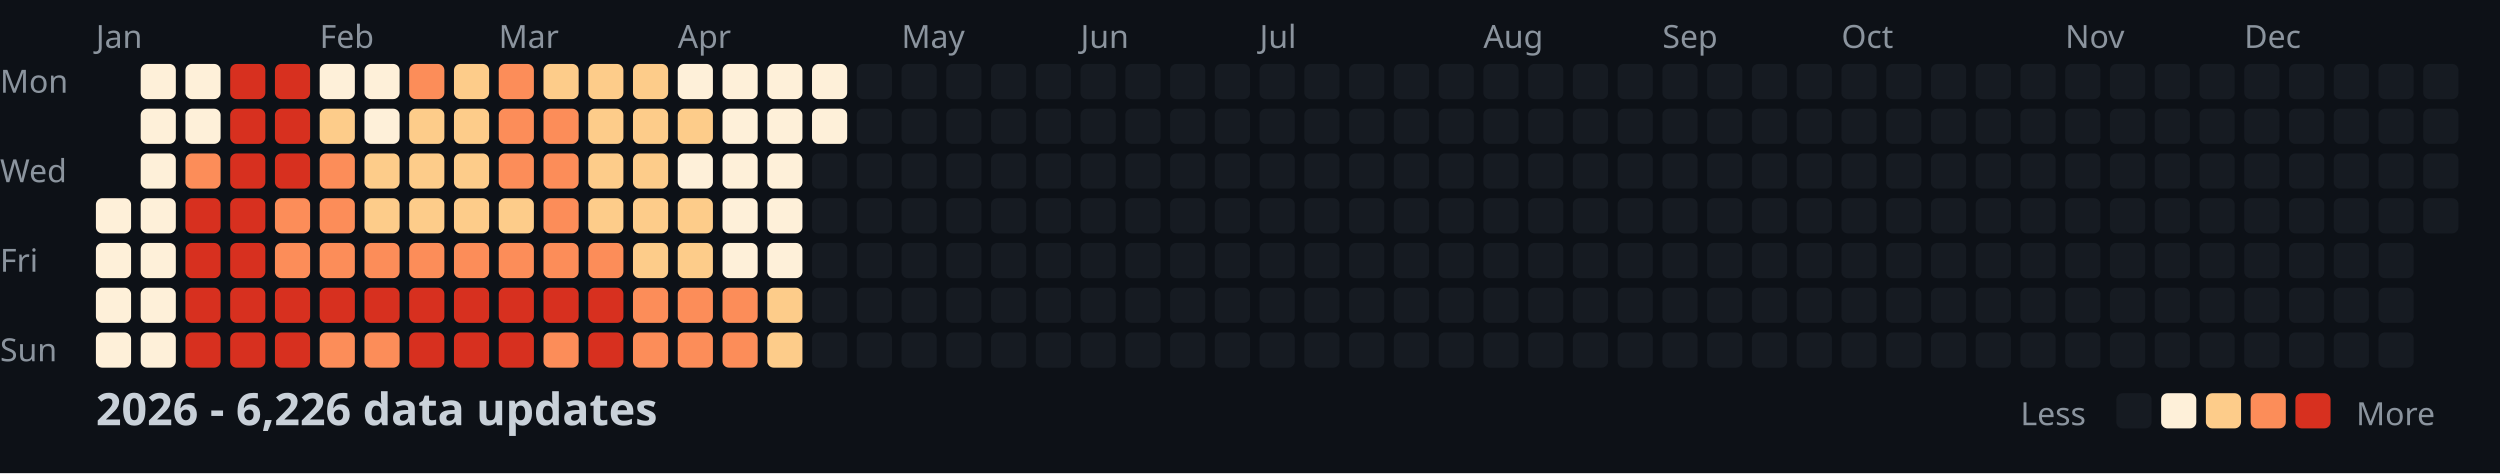
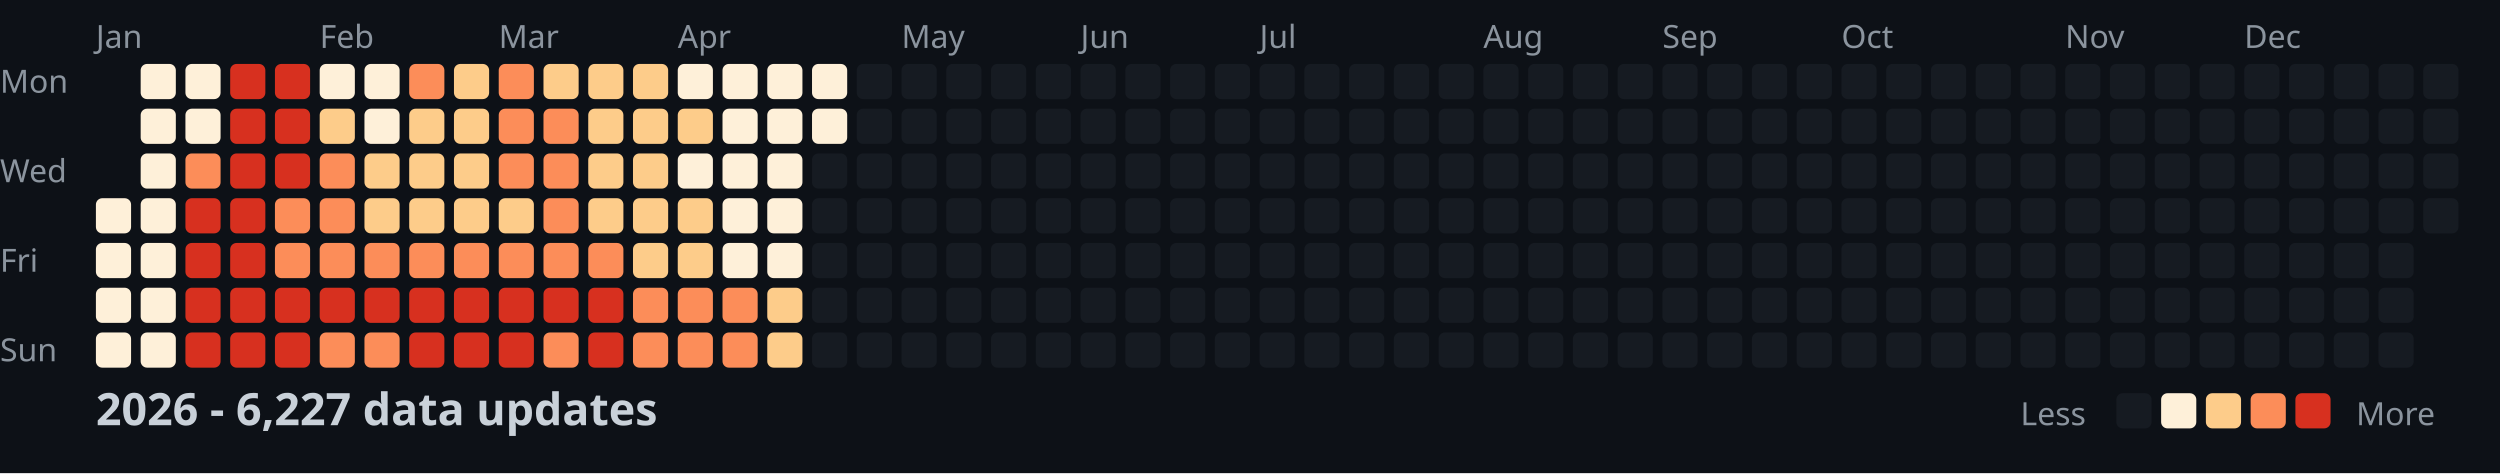
<svg xmlns="http://www.w3.org/2000/svg" width="782" height="148">
  <style>
    .month { font: 10px sans-serif; fill: #8b949e; }
    .day { font: 10px sans-serif; fill: #8b949e; }
    .title { font: bold 14px sans-serif; fill: #c9d1d9; }
    .legend { font: 10px sans-serif; fill: #8b949e; }
  </style>
  <rect width="100%" height="100%" fill="#0d1117" />
  <text x="0" y="29" class="day">Mon</text>
  <text x="0" y="57" class="day">Wed</text>
  <text x="0" y="85" class="day">Fri</text>
  <text x="0" y="113" class="day">Sun</text>
  <text x="30" y="15" class="month">Jan</text>
  <text x="100" y="15" class="month">Feb</text>
  <text x="156" y="15" class="month">Mar</text>
  <text x="212" y="15" class="month">Apr</text>
  <text x="282" y="15" class="month">May</text>
  <text x="338" y="15" class="month">Jun</text>
  <text x="394" y="15" class="month">Jul</text>
  <text x="464" y="15" class="month">Aug</text>
  <text x="520" y="15" class="month">Sep</text>
  <text x="576" y="15" class="month">Oct</text>
  <text x="646" y="15" class="month">Nov</text>
  <text x="702" y="15" class="month">Dec</text>
  <rect x="30" y="62" width="11" height="11" fill="#fef0d9" rx="2" />
  <rect x="30" y="76" width="11" height="11" fill="#fef0d9" rx="2" />
  <rect x="30" y="90" width="11" height="11" fill="#fef0d9" rx="2" />
  <rect x="30" y="104" width="11" height="11" fill="#fef0d9" rx="2" />
  <rect x="44" y="20" width="11" height="11" fill="#fef0d9" rx="2" />
  <rect x="44" y="34" width="11" height="11" fill="#fef0d9" rx="2" />
  <rect x="44" y="48" width="11" height="11" fill="#fef0d9" rx="2" />
  <rect x="44" y="62" width="11" height="11" fill="#fef0d9" rx="2" />
  <rect x="44" y="76" width="11" height="11" fill="#fef0d9" rx="2" />
  <rect x="44" y="90" width="11" height="11" fill="#fef0d9" rx="2" />
  <rect x="44" y="104" width="11" height="11" fill="#fef0d9" rx="2" />
  <rect x="58" y="20" width="11" height="11" fill="#fef0d9" rx="2" />
  <rect x="58" y="34" width="11" height="11" fill="#fef0d9" rx="2" />
  <rect x="58" y="48" width="11" height="11" fill="#fc8d59" rx="2" />
  <rect x="58" y="62" width="11" height="11" fill="#d7301f" rx="2" />
  <rect x="58" y="76" width="11" height="11" fill="#d7301f" rx="2" />
  <rect x="58" y="90" width="11" height="11" fill="#d7301f" rx="2" />
  <rect x="58" y="104" width="11" height="11" fill="#d7301f" rx="2" />
  <rect x="72" y="20" width="11" height="11" fill="#d7301f" rx="2" />
  <rect x="72" y="34" width="11" height="11" fill="#d7301f" rx="2" />
  <rect x="72" y="48" width="11" height="11" fill="#d7301f" rx="2" />
  <rect x="72" y="62" width="11" height="11" fill="#d7301f" rx="2" />
  <rect x="72" y="76" width="11" height="11" fill="#d7301f" rx="2" />
  <rect x="72" y="90" width="11" height="11" fill="#d7301f" rx="2" />
  <rect x="72" y="104" width="11" height="11" fill="#d7301f" rx="2" />
  <rect x="86" y="20" width="11" height="11" fill="#d7301f" rx="2" />
  <rect x="86" y="34" width="11" height="11" fill="#d7301f" rx="2" />
  <rect x="86" y="48" width="11" height="11" fill="#d7301f" rx="2" />
  <rect x="86" y="62" width="11" height="11" fill="#fc8d59" rx="2" />
  <rect x="86" y="76" width="11" height="11" fill="#fc8d59" rx="2" />
  <rect x="86" y="90" width="11" height="11" fill="#d7301f" rx="2" />
  <rect x="86" y="104" width="11" height="11" fill="#d7301f" rx="2" />
  <rect x="100" y="20" width="11" height="11" fill="#fef0d9" rx="2" />
  <rect x="100" y="34" width="11" height="11" fill="#fdcc8a" rx="2" />
  <rect x="100" y="48" width="11" height="11" fill="#fc8d59" rx="2" />
  <rect x="100" y="62" width="11" height="11" fill="#fc8d59" rx="2" />
  <rect x="100" y="76" width="11" height="11" fill="#fc8d59" rx="2" />
  <rect x="100" y="90" width="11" height="11" fill="#d7301f" rx="2" />
  <rect x="100" y="104" width="11" height="11" fill="#fc8d59" rx="2" />
  <rect x="114" y="20" width="11" height="11" fill="#fef0d9" rx="2" />
  <rect x="114" y="34" width="11" height="11" fill="#fef0d9" rx="2" />
  <rect x="114" y="48" width="11" height="11" fill="#fdcc8a" rx="2" />
  <rect x="114" y="62" width="11" height="11" fill="#fdcc8a" rx="2" />
  <rect x="114" y="76" width="11" height="11" fill="#fc8d59" rx="2" />
  <rect x="114" y="90" width="11" height="11" fill="#d7301f" rx="2" />
  <rect x="114" y="104" width="11" height="11" fill="#fc8d59" rx="2" />
  <rect x="128" y="20" width="11" height="11" fill="#fc8d59" rx="2" />
  <rect x="128" y="34" width="11" height="11" fill="#fdcc8a" rx="2" />
  <rect x="128" y="48" width="11" height="11" fill="#fdcc8a" rx="2" />
  <rect x="128" y="62" width="11" height="11" fill="#fdcc8a" rx="2" />
  <rect x="128" y="76" width="11" height="11" fill="#fc8d59" rx="2" />
  <rect x="128" y="90" width="11" height="11" fill="#d7301f" rx="2" />
  <rect x="128" y="104" width="11" height="11" fill="#d7301f" rx="2" />
  <rect x="142" y="20" width="11" height="11" fill="#fdcc8a" rx="2" />
  <rect x="142" y="34" width="11" height="11" fill="#fdcc8a" rx="2" />
  <rect x="142" y="48" width="11" height="11" fill="#fdcc8a" rx="2" />
  <rect x="142" y="62" width="11" height="11" fill="#fdcc8a" rx="2" />
  <rect x="142" y="76" width="11" height="11" fill="#fc8d59" rx="2" />
  <rect x="142" y="90" width="11" height="11" fill="#d7301f" rx="2" />
  <rect x="142" y="104" width="11" height="11" fill="#d7301f" rx="2" />
  <rect x="156" y="20" width="11" height="11" fill="#fc8d59" rx="2" />
  <rect x="156" y="34" width="11" height="11" fill="#fc8d59" rx="2" />
  <rect x="156" y="48" width="11" height="11" fill="#fc8d59" rx="2" />
  <rect x="156" y="62" width="11" height="11" fill="#fdcc8a" rx="2" />
  <rect x="156" y="76" width="11" height="11" fill="#fc8d59" rx="2" />
  <rect x="156" y="90" width="11" height="11" fill="#d7301f" rx="2" />
  <rect x="156" y="104" width="11" height="11" fill="#d7301f" rx="2" />
  <rect x="170" y="20" width="11" height="11" fill="#fdcc8a" rx="2" />
  <rect x="170" y="34" width="11" height="11" fill="#fc8d59" rx="2" />
  <rect x="170" y="48" width="11" height="11" fill="#fc8d59" rx="2" />
  <rect x="170" y="62" width="11" height="11" fill="#fc8d59" rx="2" />
  <rect x="170" y="76" width="11" height="11" fill="#fc8d59" rx="2" />
  <rect x="170" y="90" width="11" height="11" fill="#d7301f" rx="2" />
  <rect x="170" y="104" width="11" height="11" fill="#fc8d59" rx="2" />
  <rect x="184" y="20" width="11" height="11" fill="#fdcc8a" rx="2" />
  <rect x="184" y="34" width="11" height="11" fill="#fdcc8a" rx="2" />
  <rect x="184" y="48" width="11" height="11" fill="#fdcc8a" rx="2" />
  <rect x="184" y="62" width="11" height="11" fill="#fdcc8a" rx="2" />
  <rect x="184" y="76" width="11" height="11" fill="#fc8d59" rx="2" />
  <rect x="184" y="90" width="11" height="11" fill="#d7301f" rx="2" />
  <rect x="184" y="104" width="11" height="11" fill="#d7301f" rx="2" />
  <rect x="198" y="20" width="11" height="11" fill="#fdcc8a" rx="2" />
  <rect x="198" y="34" width="11" height="11" fill="#fdcc8a" rx="2" />
  <rect x="198" y="48" width="11" height="11" fill="#fdcc8a" rx="2" />
  <rect x="198" y="62" width="11" height="11" fill="#fdcc8a" rx="2" />
  <rect x="198" y="76" width="11" height="11" fill="#fdcc8a" rx="2" />
  <rect x="198" y="90" width="11" height="11" fill="#fc8d59" rx="2" />
  <rect x="198" y="104" width="11" height="11" fill="#fc8d59" rx="2" />
  <rect x="212" y="20" width="11" height="11" fill="#fef0d9" rx="2" />
  <rect x="212" y="34" width="11" height="11" fill="#fdcc8a" rx="2" />
  <rect x="212" y="48" width="11" height="11" fill="#fef0d9" rx="2" />
  <rect x="212" y="62" width="11" height="11" fill="#fdcc8a" rx="2" />
  <rect x="212" y="76" width="11" height="11" fill="#fdcc8a" rx="2" />
  <rect x="212" y="90" width="11" height="11" fill="#fc8d59" rx="2" />
  <rect x="212" y="104" width="11" height="11" fill="#fc8d59" rx="2" />
  <rect x="226" y="20" width="11" height="11" fill="#fef0d9" rx="2" />
  <rect x="226" y="34" width="11" height="11" fill="#fef0d9" rx="2" />
  <rect x="226" y="48" width="11" height="11" fill="#fef0d9" rx="2" />
  <rect x="226" y="62" width="11" height="11" fill="#fef0d9" rx="2" />
  <rect x="226" y="76" width="11" height="11" fill="#fef0d9" rx="2" />
  <rect x="226" y="90" width="11" height="11" fill="#fc8d59" rx="2" />
  <rect x="226" y="104" width="11" height="11" fill="#fc8d59" rx="2" />
  <rect x="240" y="20" width="11" height="11" fill="#fef0d9" rx="2" />
  <rect x="240" y="34" width="11" height="11" fill="#fef0d9" rx="2" />
  <rect x="240" y="48" width="11" height="11" fill="#fef0d9" rx="2" />
  <rect x="240" y="62" width="11" height="11" fill="#fef0d9" rx="2" />
  <rect x="240" y="76" width="11" height="11" fill="#fef0d9" rx="2" />
  <rect x="240" y="90" width="11" height="11" fill="#fdcc8a" rx="2" />
  <rect x="240" y="104" width="11" height="11" fill="#fdcc8a" rx="2" />
  <rect x="254" y="20" width="11" height="11" fill="#fef0d9" rx="2" />
  <rect x="254" y="34" width="11" height="11" fill="#fef0d9" rx="2" />
  <rect x="254" y="48" width="11" height="11" fill="#161b22" rx="2" />
  <rect x="254" y="62" width="11" height="11" fill="#161b22" rx="2" />
  <rect x="254" y="76" width="11" height="11" fill="#161b22" rx="2" />
  <rect x="254" y="90" width="11" height="11" fill="#161b22" rx="2" />
  <rect x="254" y="104" width="11" height="11" fill="#161b22" rx="2" />
  <rect x="268" y="20" width="11" height="11" fill="#161b22" rx="2" />
  <rect x="268" y="34" width="11" height="11" fill="#161b22" rx="2" />
  <rect x="268" y="48" width="11" height="11" fill="#161b22" rx="2" />
  <rect x="268" y="62" width="11" height="11" fill="#161b22" rx="2" />
  <rect x="268" y="76" width="11" height="11" fill="#161b22" rx="2" />
  <rect x="268" y="90" width="11" height="11" fill="#161b22" rx="2" />
  <rect x="268" y="104" width="11" height="11" fill="#161b22" rx="2" />
  <rect x="282" y="20" width="11" height="11" fill="#161b22" rx="2" />
  <rect x="282" y="34" width="11" height="11" fill="#161b22" rx="2" />
  <rect x="282" y="48" width="11" height="11" fill="#161b22" rx="2" />
  <rect x="282" y="62" width="11" height="11" fill="#161b22" rx="2" />
  <rect x="282" y="76" width="11" height="11" fill="#161b22" rx="2" />
  <rect x="282" y="90" width="11" height="11" fill="#161b22" rx="2" />
  <rect x="282" y="104" width="11" height="11" fill="#161b22" rx="2" />
  <rect x="296" y="20" width="11" height="11" fill="#161b22" rx="2" />
  <rect x="296" y="34" width="11" height="11" fill="#161b22" rx="2" />
  <rect x="296" y="48" width="11" height="11" fill="#161b22" rx="2" />
  <rect x="296" y="62" width="11" height="11" fill="#161b22" rx="2" />
  <rect x="296" y="76" width="11" height="11" fill="#161b22" rx="2" />
  <rect x="296" y="90" width="11" height="11" fill="#161b22" rx="2" />
  <rect x="296" y="104" width="11" height="11" fill="#161b22" rx="2" />
  <rect x="310" y="20" width="11" height="11" fill="#161b22" rx="2" />
  <rect x="310" y="34" width="11" height="11" fill="#161b22" rx="2" />
  <rect x="310" y="48" width="11" height="11" fill="#161b22" rx="2" />
  <rect x="310" y="62" width="11" height="11" fill="#161b22" rx="2" />
  <rect x="310" y="76" width="11" height="11" fill="#161b22" rx="2" />
  <rect x="310" y="90" width="11" height="11" fill="#161b22" rx="2" />
  <rect x="310" y="104" width="11" height="11" fill="#161b22" rx="2" />
  <rect x="324" y="20" width="11" height="11" fill="#161b22" rx="2" />
  <rect x="324" y="34" width="11" height="11" fill="#161b22" rx="2" />
  <rect x="324" y="48" width="11" height="11" fill="#161b22" rx="2" />
  <rect x="324" y="62" width="11" height="11" fill="#161b22" rx="2" />
  <rect x="324" y="76" width="11" height="11" fill="#161b22" rx="2" />
  <rect x="324" y="90" width="11" height="11" fill="#161b22" rx="2" />
  <rect x="324" y="104" width="11" height="11" fill="#161b22" rx="2" />
  <rect x="338" y="20" width="11" height="11" fill="#161b22" rx="2" />
  <rect x="338" y="34" width="11" height="11" fill="#161b22" rx="2" />
  <rect x="338" y="48" width="11" height="11" fill="#161b22" rx="2" />
  <rect x="338" y="62" width="11" height="11" fill="#161b22" rx="2" />
  <rect x="338" y="76" width="11" height="11" fill="#161b22" rx="2" />
  <rect x="338" y="90" width="11" height="11" fill="#161b22" rx="2" />
  <rect x="338" y="104" width="11" height="11" fill="#161b22" rx="2" />
  <rect x="352" y="20" width="11" height="11" fill="#161b22" rx="2" />
  <rect x="352" y="34" width="11" height="11" fill="#161b22" rx="2" />
  <rect x="352" y="48" width="11" height="11" fill="#161b22" rx="2" />
  <rect x="352" y="62" width="11" height="11" fill="#161b22" rx="2" />
  <rect x="352" y="76" width="11" height="11" fill="#161b22" rx="2" />
  <rect x="352" y="90" width="11" height="11" fill="#161b22" rx="2" />
  <rect x="352" y="104" width="11" height="11" fill="#161b22" rx="2" />
  <rect x="366" y="20" width="11" height="11" fill="#161b22" rx="2" />
  <rect x="366" y="34" width="11" height="11" fill="#161b22" rx="2" />
  <rect x="366" y="48" width="11" height="11" fill="#161b22" rx="2" />
  <rect x="366" y="62" width="11" height="11" fill="#161b22" rx="2" />
  <rect x="366" y="76" width="11" height="11" fill="#161b22" rx="2" />
  <rect x="366" y="90" width="11" height="11" fill="#161b22" rx="2" />
  <rect x="366" y="104" width="11" height="11" fill="#161b22" rx="2" />
  <rect x="380" y="20" width="11" height="11" fill="#161b22" rx="2" />
  <rect x="380" y="34" width="11" height="11" fill="#161b22" rx="2" />
  <rect x="380" y="48" width="11" height="11" fill="#161b22" rx="2" />
  <rect x="380" y="62" width="11" height="11" fill="#161b22" rx="2" />
  <rect x="380" y="76" width="11" height="11" fill="#161b22" rx="2" />
  <rect x="380" y="90" width="11" height="11" fill="#161b22" rx="2" />
  <rect x="380" y="104" width="11" height="11" fill="#161b22" rx="2" />
  <rect x="394" y="20" width="11" height="11" fill="#161b22" rx="2" />
  <rect x="394" y="34" width="11" height="11" fill="#161b22" rx="2" />
  <rect x="394" y="48" width="11" height="11" fill="#161b22" rx="2" />
  <rect x="394" y="62" width="11" height="11" fill="#161b22" rx="2" />
  <rect x="394" y="76" width="11" height="11" fill="#161b22" rx="2" />
  <rect x="394" y="90" width="11" height="11" fill="#161b22" rx="2" />
  <rect x="394" y="104" width="11" height="11" fill="#161b22" rx="2" />
  <rect x="408" y="20" width="11" height="11" fill="#161b22" rx="2" />
  <rect x="408" y="34" width="11" height="11" fill="#161b22" rx="2" />
  <rect x="408" y="48" width="11" height="11" fill="#161b22" rx="2" />
  <rect x="408" y="62" width="11" height="11" fill="#161b22" rx="2" />
  <rect x="408" y="76" width="11" height="11" fill="#161b22" rx="2" />
  <rect x="408" y="90" width="11" height="11" fill="#161b22" rx="2" />
  <rect x="408" y="104" width="11" height="11" fill="#161b22" rx="2" />
  <rect x="422" y="20" width="11" height="11" fill="#161b22" rx="2" />
  <rect x="422" y="34" width="11" height="11" fill="#161b22" rx="2" />
  <rect x="422" y="48" width="11" height="11" fill="#161b22" rx="2" />
  <rect x="422" y="62" width="11" height="11" fill="#161b22" rx="2" />
  <rect x="422" y="76" width="11" height="11" fill="#161b22" rx="2" />
  <rect x="422" y="90" width="11" height="11" fill="#161b22" rx="2" />
  <rect x="422" y="104" width="11" height="11" fill="#161b22" rx="2" />
  <rect x="436" y="20" width="11" height="11" fill="#161b22" rx="2" />
  <rect x="436" y="34" width="11" height="11" fill="#161b22" rx="2" />
  <rect x="436" y="48" width="11" height="11" fill="#161b22" rx="2" />
  <rect x="436" y="62" width="11" height="11" fill="#161b22" rx="2" />
  <rect x="436" y="76" width="11" height="11" fill="#161b22" rx="2" />
  <rect x="436" y="90" width="11" height="11" fill="#161b22" rx="2" />
  <rect x="436" y="104" width="11" height="11" fill="#161b22" rx="2" />
  <rect x="450" y="20" width="11" height="11" fill="#161b22" rx="2" />
  <rect x="450" y="34" width="11" height="11" fill="#161b22" rx="2" />
  <rect x="450" y="48" width="11" height="11" fill="#161b22" rx="2" />
  <rect x="450" y="62" width="11" height="11" fill="#161b22" rx="2" />
  <rect x="450" y="76" width="11" height="11" fill="#161b22" rx="2" />
  <rect x="450" y="90" width="11" height="11" fill="#161b22" rx="2" />
  <rect x="450" y="104" width="11" height="11" fill="#161b22" rx="2" />
  <rect x="464" y="20" width="11" height="11" fill="#161b22" rx="2" />
  <rect x="464" y="34" width="11" height="11" fill="#161b22" rx="2" />
  <rect x="464" y="48" width="11" height="11" fill="#161b22" rx="2" />
  <rect x="464" y="62" width="11" height="11" fill="#161b22" rx="2" />
  <rect x="464" y="76" width="11" height="11" fill="#161b22" rx="2" />
  <rect x="464" y="90" width="11" height="11" fill="#161b22" rx="2" />
  <rect x="464" y="104" width="11" height="11" fill="#161b22" rx="2" />
  <rect x="478" y="20" width="11" height="11" fill="#161b22" rx="2" />
  <rect x="478" y="34" width="11" height="11" fill="#161b22" rx="2" />
  <rect x="478" y="48" width="11" height="11" fill="#161b22" rx="2" />
  <rect x="478" y="62" width="11" height="11" fill="#161b22" rx="2" />
  <rect x="478" y="76" width="11" height="11" fill="#161b22" rx="2" />
  <rect x="478" y="90" width="11" height="11" fill="#161b22" rx="2" />
  <rect x="478" y="104" width="11" height="11" fill="#161b22" rx="2" />
  <rect x="492" y="20" width="11" height="11" fill="#161b22" rx="2" />
  <rect x="492" y="34" width="11" height="11" fill="#161b22" rx="2" />
  <rect x="492" y="48" width="11" height="11" fill="#161b22" rx="2" />
  <rect x="492" y="62" width="11" height="11" fill="#161b22" rx="2" />
  <rect x="492" y="76" width="11" height="11" fill="#161b22" rx="2" />
  <rect x="492" y="90" width="11" height="11" fill="#161b22" rx="2" />
  <rect x="492" y="104" width="11" height="11" fill="#161b22" rx="2" />
  <rect x="506" y="20" width="11" height="11" fill="#161b22" rx="2" />
  <rect x="506" y="34" width="11" height="11" fill="#161b22" rx="2" />
  <rect x="506" y="48" width="11" height="11" fill="#161b22" rx="2" />
  <rect x="506" y="62" width="11" height="11" fill="#161b22" rx="2" />
  <rect x="506" y="76" width="11" height="11" fill="#161b22" rx="2" />
  <rect x="506" y="90" width="11" height="11" fill="#161b22" rx="2" />
  <rect x="506" y="104" width="11" height="11" fill="#161b22" rx="2" />
  <rect x="520" y="20" width="11" height="11" fill="#161b22" rx="2" />
  <rect x="520" y="34" width="11" height="11" fill="#161b22" rx="2" />
  <rect x="520" y="48" width="11" height="11" fill="#161b22" rx="2" />
  <rect x="520" y="62" width="11" height="11" fill="#161b22" rx="2" />
  <rect x="520" y="76" width="11" height="11" fill="#161b22" rx="2" />
  <rect x="520" y="90" width="11" height="11" fill="#161b22" rx="2" />
  <rect x="520" y="104" width="11" height="11" fill="#161b22" rx="2" />
  <rect x="534" y="20" width="11" height="11" fill="#161b22" rx="2" />
  <rect x="534" y="34" width="11" height="11" fill="#161b22" rx="2" />
  <rect x="534" y="48" width="11" height="11" fill="#161b22" rx="2" />
  <rect x="534" y="62" width="11" height="11" fill="#161b22" rx="2" />
  <rect x="534" y="76" width="11" height="11" fill="#161b22" rx="2" />
  <rect x="534" y="90" width="11" height="11" fill="#161b22" rx="2" />
  <rect x="534" y="104" width="11" height="11" fill="#161b22" rx="2" />
  <rect x="548" y="20" width="11" height="11" fill="#161b22" rx="2" />
  <rect x="548" y="34" width="11" height="11" fill="#161b22" rx="2" />
  <rect x="548" y="48" width="11" height="11" fill="#161b22" rx="2" />
  <rect x="548" y="62" width="11" height="11" fill="#161b22" rx="2" />
  <rect x="548" y="76" width="11" height="11" fill="#161b22" rx="2" />
  <rect x="548" y="90" width="11" height="11" fill="#161b22" rx="2" />
  <rect x="548" y="104" width="11" height="11" fill="#161b22" rx="2" />
  <rect x="562" y="20" width="11" height="11" fill="#161b22" rx="2" />
  <rect x="562" y="34" width="11" height="11" fill="#161b22" rx="2" />
  <rect x="562" y="48" width="11" height="11" fill="#161b22" rx="2" />
  <rect x="562" y="62" width="11" height="11" fill="#161b22" rx="2" />
  <rect x="562" y="76" width="11" height="11" fill="#161b22" rx="2" />
  <rect x="562" y="90" width="11" height="11" fill="#161b22" rx="2" />
  <rect x="562" y="104" width="11" height="11" fill="#161b22" rx="2" />
  <rect x="576" y="20" width="11" height="11" fill="#161b22" rx="2" />
  <rect x="576" y="34" width="11" height="11" fill="#161b22" rx="2" />
  <rect x="576" y="48" width="11" height="11" fill="#161b22" rx="2" />
  <rect x="576" y="62" width="11" height="11" fill="#161b22" rx="2" />
  <rect x="576" y="76" width="11" height="11" fill="#161b22" rx="2" />
  <rect x="576" y="90" width="11" height="11" fill="#161b22" rx="2" />
  <rect x="576" y="104" width="11" height="11" fill="#161b22" rx="2" />
  <rect x="590" y="20" width="11" height="11" fill="#161b22" rx="2" />
  <rect x="590" y="34" width="11" height="11" fill="#161b22" rx="2" />
  <rect x="590" y="48" width="11" height="11" fill="#161b22" rx="2" />
  <rect x="590" y="62" width="11" height="11" fill="#161b22" rx="2" />
  <rect x="590" y="76" width="11" height="11" fill="#161b22" rx="2" />
  <rect x="590" y="90" width="11" height="11" fill="#161b22" rx="2" />
  <rect x="590" y="104" width="11" height="11" fill="#161b22" rx="2" />
  <rect x="604" y="20" width="11" height="11" fill="#161b22" rx="2" />
  <rect x="604" y="34" width="11" height="11" fill="#161b22" rx="2" />
  <rect x="604" y="48" width="11" height="11" fill="#161b22" rx="2" />
  <rect x="604" y="62" width="11" height="11" fill="#161b22" rx="2" />
  <rect x="604" y="76" width="11" height="11" fill="#161b22" rx="2" />
  <rect x="604" y="90" width="11" height="11" fill="#161b22" rx="2" />
  <rect x="604" y="104" width="11" height="11" fill="#161b22" rx="2" />
  <rect x="618" y="20" width="11" height="11" fill="#161b22" rx="2" />
  <rect x="618" y="34" width="11" height="11" fill="#161b22" rx="2" />
  <rect x="618" y="48" width="11" height="11" fill="#161b22" rx="2" />
  <rect x="618" y="62" width="11" height="11" fill="#161b22" rx="2" />
  <rect x="618" y="76" width="11" height="11" fill="#161b22" rx="2" />
  <rect x="618" y="90" width="11" height="11" fill="#161b22" rx="2" />
  <rect x="618" y="104" width="11" height="11" fill="#161b22" rx="2" />
  <rect x="632" y="20" width="11" height="11" fill="#161b22" rx="2" />
  <rect x="632" y="34" width="11" height="11" fill="#161b22" rx="2" />
  <rect x="632" y="48" width="11" height="11" fill="#161b22" rx="2" />
  <rect x="632" y="62" width="11" height="11" fill="#161b22" rx="2" />
  <rect x="632" y="76" width="11" height="11" fill="#161b22" rx="2" />
  <rect x="632" y="90" width="11" height="11" fill="#161b22" rx="2" />
  <rect x="632" y="104" width="11" height="11" fill="#161b22" rx="2" />
  <rect x="646" y="20" width="11" height="11" fill="#161b22" rx="2" />
  <rect x="646" y="34" width="11" height="11" fill="#161b22" rx="2" />
  <rect x="646" y="48" width="11" height="11" fill="#161b22" rx="2" />
  <rect x="646" y="62" width="11" height="11" fill="#161b22" rx="2" />
  <rect x="646" y="76" width="11" height="11" fill="#161b22" rx="2" />
  <rect x="646" y="90" width="11" height="11" fill="#161b22" rx="2" />
  <rect x="646" y="104" width="11" height="11" fill="#161b22" rx="2" />
  <rect x="660" y="20" width="11" height="11" fill="#161b22" rx="2" />
  <rect x="660" y="34" width="11" height="11" fill="#161b22" rx="2" />
  <rect x="660" y="48" width="11" height="11" fill="#161b22" rx="2" />
  <rect x="660" y="62" width="11" height="11" fill="#161b22" rx="2" />
  <rect x="660" y="76" width="11" height="11" fill="#161b22" rx="2" />
  <rect x="660" y="90" width="11" height="11" fill="#161b22" rx="2" />
  <rect x="660" y="104" width="11" height="11" fill="#161b22" rx="2" />
  <rect x="674" y="20" width="11" height="11" fill="#161b22" rx="2" />
  <rect x="674" y="34" width="11" height="11" fill="#161b22" rx="2" />
  <rect x="674" y="48" width="11" height="11" fill="#161b22" rx="2" />
  <rect x="674" y="62" width="11" height="11" fill="#161b22" rx="2" />
  <rect x="674" y="76" width="11" height="11" fill="#161b22" rx="2" />
  <rect x="674" y="90" width="11" height="11" fill="#161b22" rx="2" />
  <rect x="674" y="104" width="11" height="11" fill="#161b22" rx="2" />
  <rect x="688" y="20" width="11" height="11" fill="#161b22" rx="2" />
  <rect x="688" y="34" width="11" height="11" fill="#161b22" rx="2" />
  <rect x="688" y="48" width="11" height="11" fill="#161b22" rx="2" />
  <rect x="688" y="62" width="11" height="11" fill="#161b22" rx="2" />
  <rect x="688" y="76" width="11" height="11" fill="#161b22" rx="2" />
  <rect x="688" y="90" width="11" height="11" fill="#161b22" rx="2" />
  <rect x="688" y="104" width="11" height="11" fill="#161b22" rx="2" />
  <rect x="702" y="20" width="11" height="11" fill="#161b22" rx="2" />
  <rect x="702" y="34" width="11" height="11" fill="#161b22" rx="2" />
  <rect x="702" y="48" width="11" height="11" fill="#161b22" rx="2" />
  <rect x="702" y="62" width="11" height="11" fill="#161b22" rx="2" />
  <rect x="702" y="76" width="11" height="11" fill="#161b22" rx="2" />
  <rect x="702" y="90" width="11" height="11" fill="#161b22" rx="2" />
  <rect x="702" y="104" width="11" height="11" fill="#161b22" rx="2" />
  <rect x="716" y="20" width="11" height="11" fill="#161b22" rx="2" />
  <rect x="716" y="34" width="11" height="11" fill="#161b22" rx="2" />
  <rect x="716" y="48" width="11" height="11" fill="#161b22" rx="2" />
  <rect x="716" y="62" width="11" height="11" fill="#161b22" rx="2" />
  <rect x="716" y="76" width="11" height="11" fill="#161b22" rx="2" />
  <rect x="716" y="90" width="11" height="11" fill="#161b22" rx="2" />
  <rect x="716" y="104" width="11" height="11" fill="#161b22" rx="2" />
  <rect x="730" y="20" width="11" height="11" fill="#161b22" rx="2" />
  <rect x="730" y="34" width="11" height="11" fill="#161b22" rx="2" />
  <rect x="730" y="48" width="11" height="11" fill="#161b22" rx="2" />
  <rect x="730" y="62" width="11" height="11" fill="#161b22" rx="2" />
  <rect x="730" y="76" width="11" height="11" fill="#161b22" rx="2" />
  <rect x="730" y="90" width="11" height="11" fill="#161b22" rx="2" />
  <rect x="730" y="104" width="11" height="11" fill="#161b22" rx="2" />
  <rect x="744" y="20" width="11" height="11" fill="#161b22" rx="2" />
  <rect x="744" y="34" width="11" height="11" fill="#161b22" rx="2" />
  <rect x="744" y="48" width="11" height="11" fill="#161b22" rx="2" />
  <rect x="744" y="62" width="11" height="11" fill="#161b22" rx="2" />
  <rect x="744" y="76" width="11" height="11" fill="#161b22" rx="2" />
  <rect x="744" y="90" width="11" height="11" fill="#161b22" rx="2" />
  <rect x="744" y="104" width="11" height="11" fill="#161b22" rx="2" />
  <rect x="758" y="20" width="11" height="11" fill="#161b22" rx="2" />
  <rect x="758" y="34" width="11" height="11" fill="#161b22" rx="2" />
  <rect x="758" y="48" width="11" height="11" fill="#161b22" rx="2" />
  <rect x="758" y="62" width="11" height="11" fill="#161b22" rx="2" />
-   <text x="30" y="133" class="title">2026 - 6,226 data updates</text>
+   <text x="30" y="133" class="title">2026 - 6,227 data updates</text>
  <text x="632" y="133" class="legend">Less</text>
  <rect x="662" y="123" width="11" height="11" fill="#161b22" rx="2" />
  <rect x="676" y="123" width="11" height="11" fill="#fef0d9" rx="2" />
  <rect x="690" y="123" width="11" height="11" fill="#fdcc8a" rx="2" />
  <rect x="704" y="123" width="11" height="11" fill="#fc8d59" rx="2" />
  <rect x="718" y="123" width="11" height="11" fill="#d7301f" rx="2" />
  <text x="737" y="133" class="legend">More</text>
</svg>
